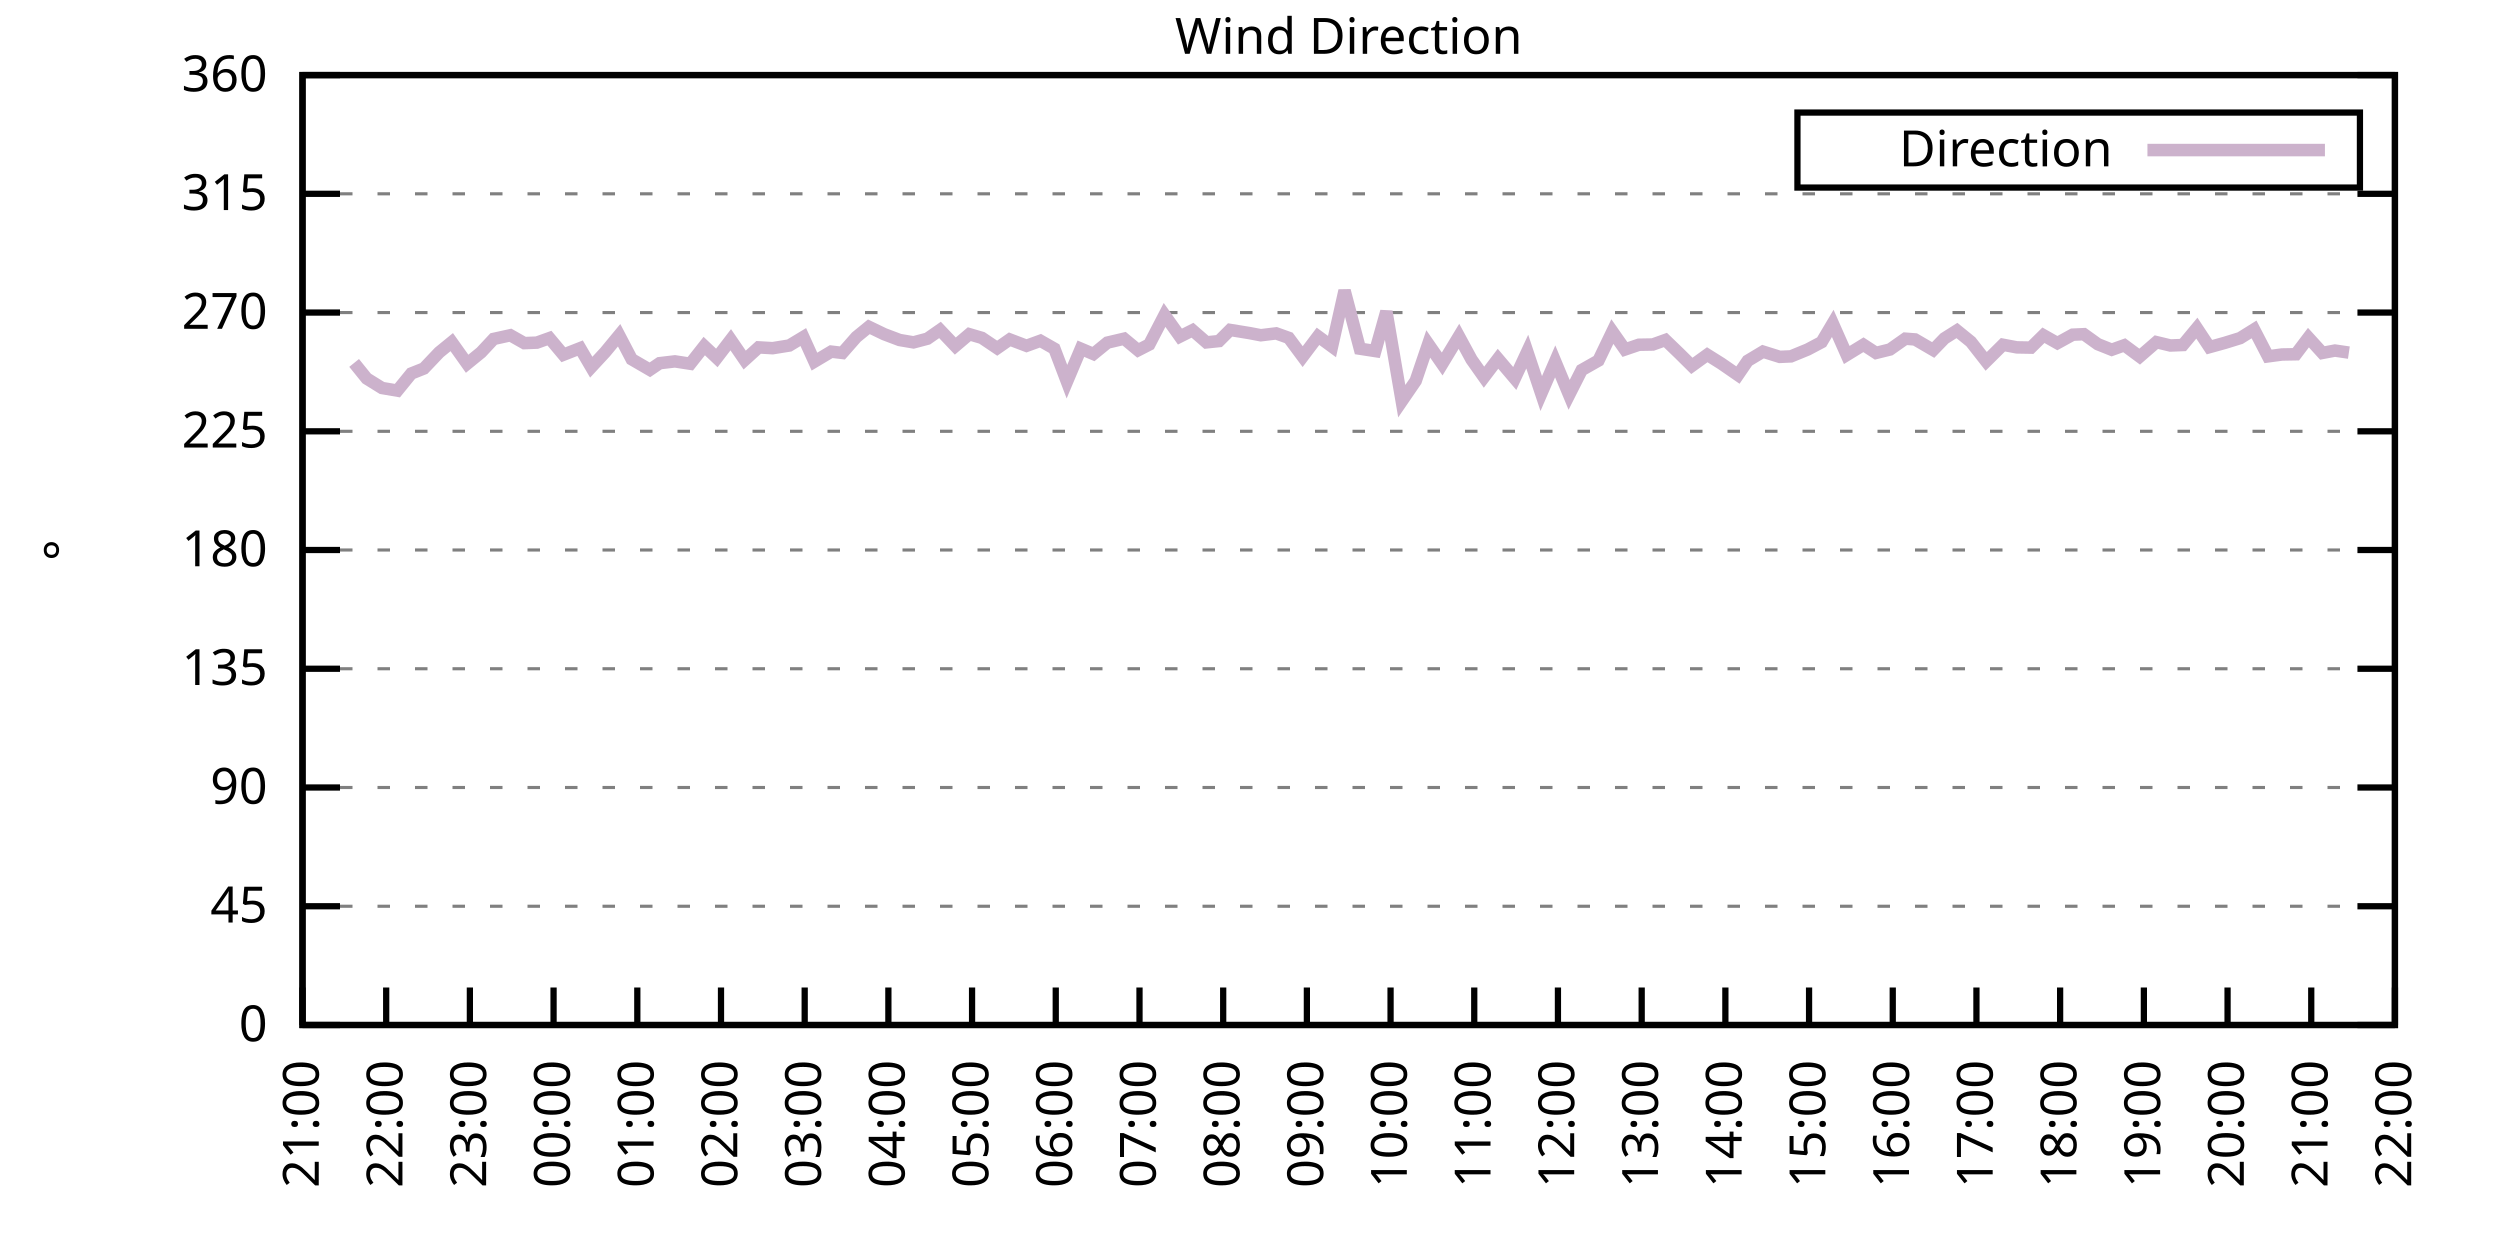
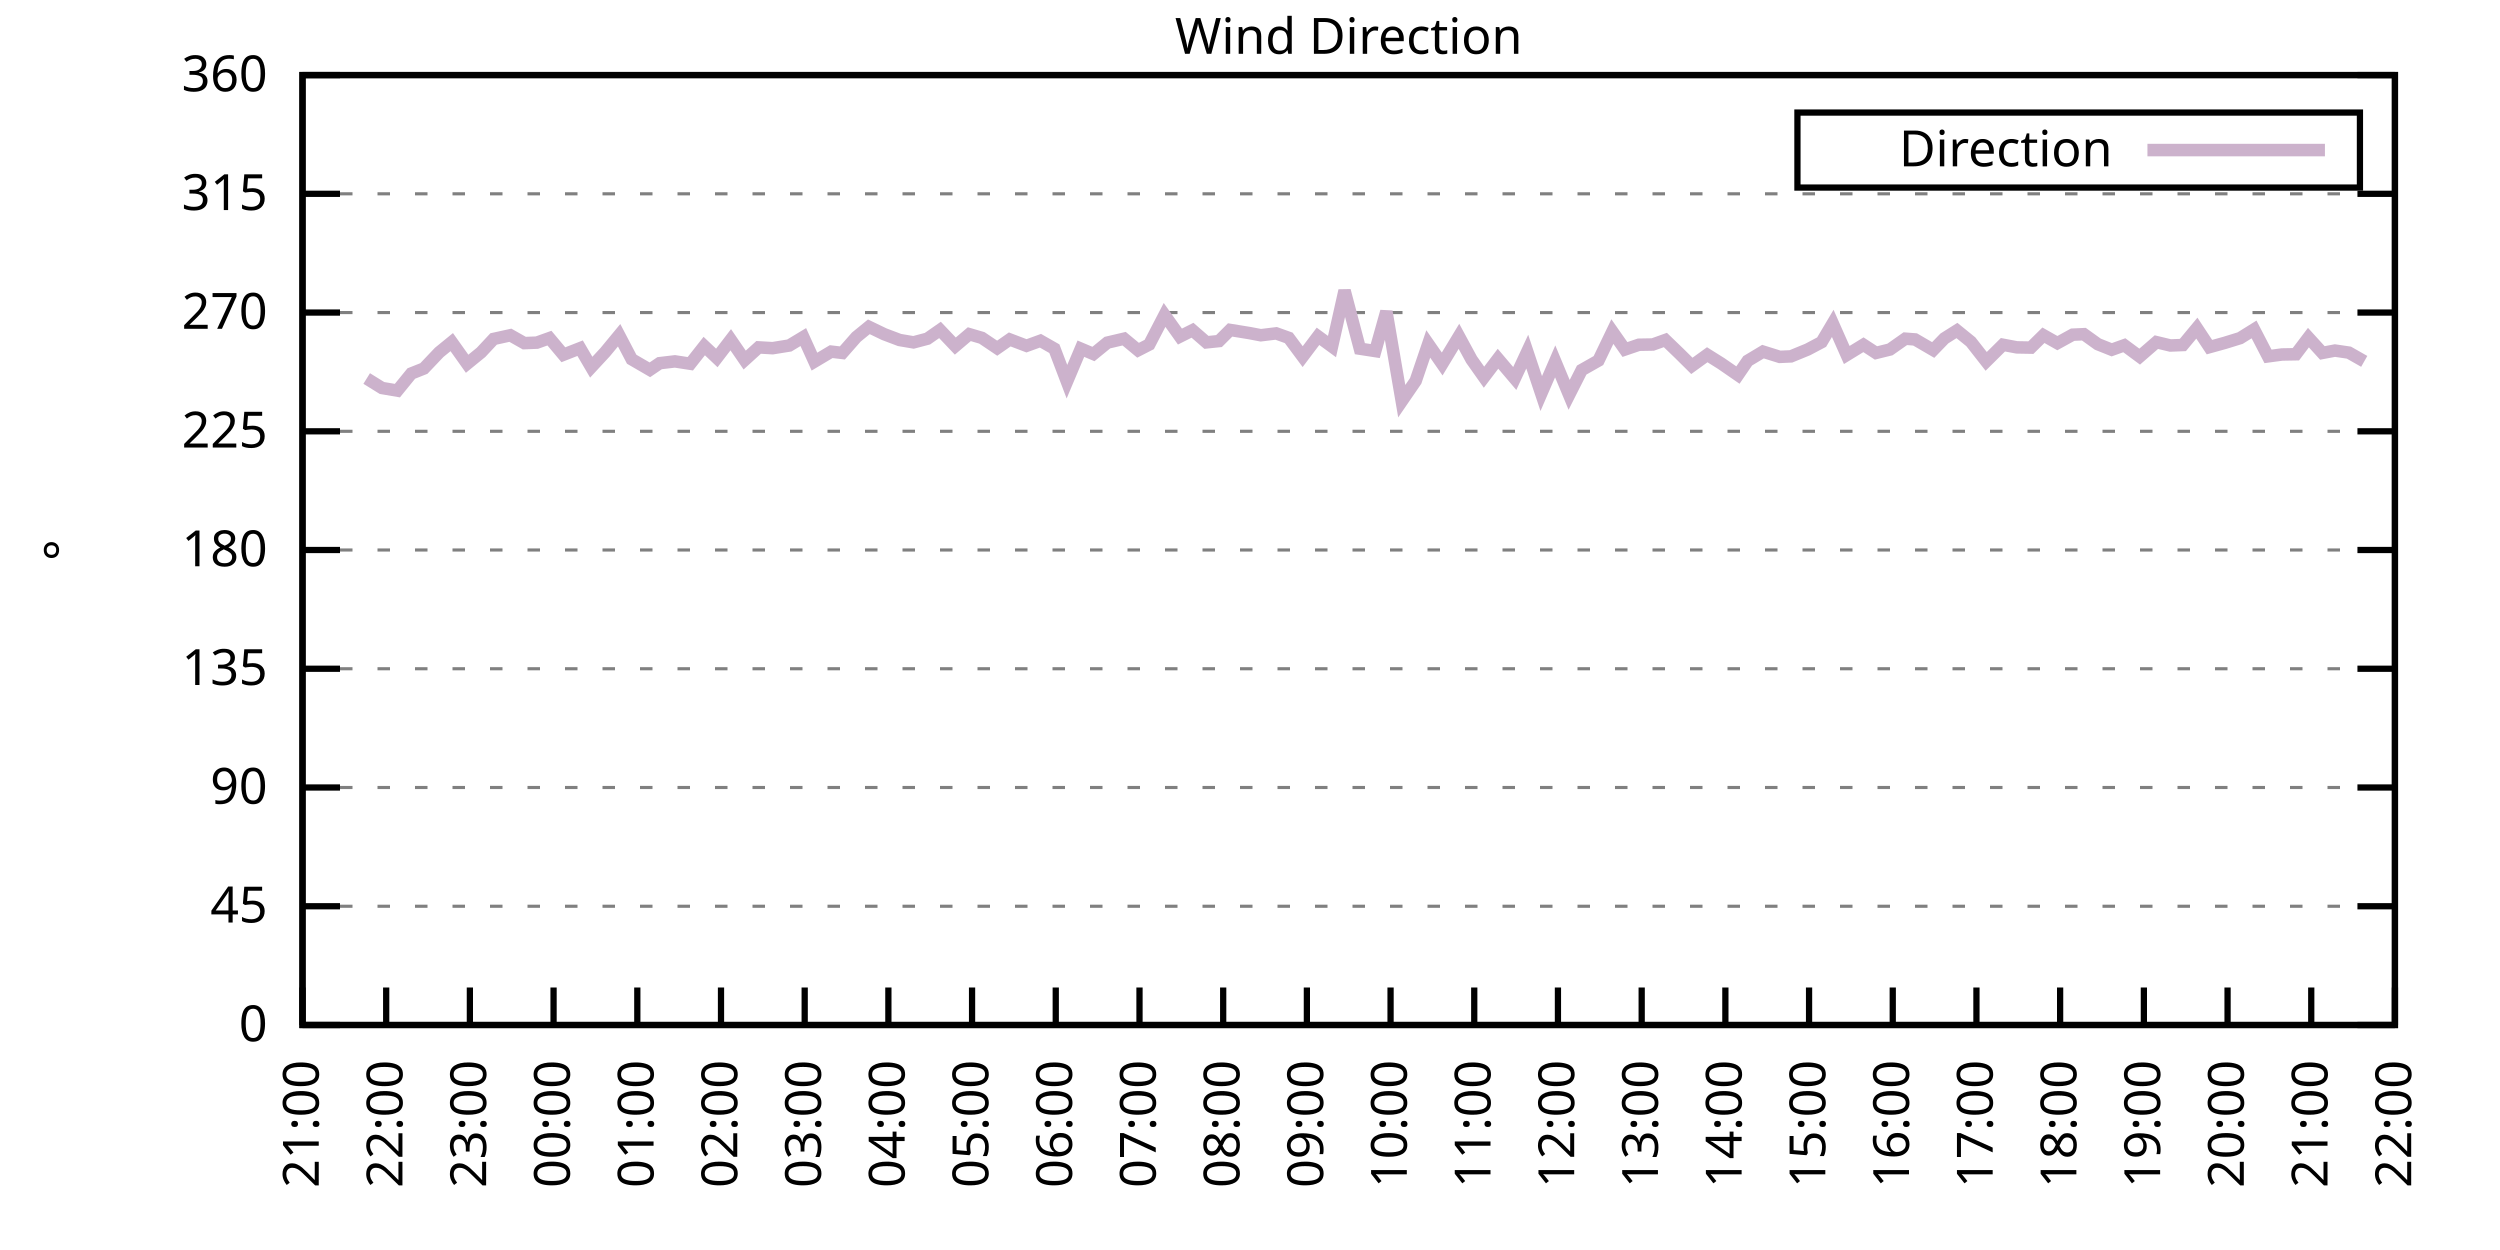
<svg xmlns="http://www.w3.org/2000/svg" xmlns:xlink="http://www.w3.org/1999/xlink" width="400" height="200" viewBox="0 0 400 200">
  <g id="gnuplot_canvas">
    <rect x="0" y="0" width="400" height="200" fill="none" />
    <defs>
      <circle id="gpDot" r="0.5" stroke-width="0.5" stroke="currentColor" />
      <path id="gpPt0" stroke-width="0.333" stroke="currentColor" d="M-1,0 h2 M0,-1 v2" />
      <path id="gpPt1" stroke-width="0.333" stroke="currentColor" d="M-1,-1 L1,1 M1,-1 L-1,1" />
      <path id="gpPt2" stroke-width="0.333" stroke="currentColor" d="M-1,0 L1,0 M0,-1 L0,1 M-1,-1 L1,1 M-1,1 L1,-1" />
      <rect id="gpPt3" stroke-width="0.333" stroke="currentColor" x="-1" y="-1" width="2" height="2" />
      <rect id="gpPt4" stroke-width="0.333" stroke="currentColor" fill="currentColor" x="-1" y="-1" width="2" height="2" />
      <circle id="gpPt5" stroke-width="0.333" stroke="currentColor" cx="0" cy="0" r="1" />
      <use xlink:href="#gpPt5" id="gpPt6" fill="currentColor" stroke="none" />
      <path id="gpPt7" stroke-width="0.333" stroke="currentColor" d="M0,-1.33 L-1.33,0.67 L1.33,0.67 z" />
      <use xlink:href="#gpPt7" id="gpPt8" fill="currentColor" stroke="none" />
      <use xlink:href="#gpPt7" id="gpPt9" stroke="currentColor" transform="rotate(180)" />
      <use xlink:href="#gpPt9" id="gpPt10" fill="currentColor" stroke="none" />
      <use xlink:href="#gpPt3" id="gpPt11" stroke="currentColor" transform="rotate(45)" />
      <use xlink:href="#gpPt11" id="gpPt12" fill="currentColor" stroke="none" />
      <path id="gpPt13" stroke-width="0.333" stroke="currentColor" d="M0,1.330 L1.265,0.411 L0.782,-1.067 L-0.782,-1.076 L-1.265,0.411 z" />
      <use xlink:href="#gpPt13" id="gpPt14" fill="currentColor" stroke="none" />
      <filter id="textbox" filterUnits="objectBoundingBox" x="0" y="0" height="1" width="1">
        <feFlood flood-color="white" flood-opacity="1" result="bgnd" />
        <feComposite in="SourceGraphic" in2="bgnd" operator="atop" />
      </filter>
      <filter id="greybox" filterUnits="objectBoundingBox" x="0" y="0" height="1" width="1">
        <feFlood flood-color="lightgrey" flood-opacity="1" result="grey" />
        <feComposite in="SourceGraphic" in2="grey" operator="atop" />
      </filter>
    </defs>
    <g fill="none" color="white" stroke="currentColor" stroke-width="1.00" stroke-linecap="butt" stroke-linejoin="miter">
</g>
    <g fill="none" color="black" stroke="currentColor" stroke-width="1.00" stroke-linecap="butt" stroke-linejoin="miter">
      <g stroke="none" shape-rendering="crispEdges">
        <polygon fill="rgb(255, 255, 255)" points="48.40,164.00 383.18,164.00 383.18,12.02 48.40,12.02 " />
      </g>
    </g>
    <g fill="none" color="black" stroke="currentColor" stroke-width="1.00" stroke-linecap="butt" stroke-linejoin="miter">
</g>
    <g fill="none" color="black" stroke="black" stroke-width="0.50" stroke-linecap="butt" stroke-linejoin="miter">
</g>
    <g fill="none" color="gray" stroke="currentColor" stroke-width="0.50" stroke-linecap="butt" stroke-linejoin="miter">
      <path stroke="gray" stroke-dasharray="2,4" class="gridline" d="M48.40,164.00 L383.19,164.00  " />
    </g>
    <g fill="none" color="gray" stroke="gray" stroke-width="1.00" stroke-linecap="butt" stroke-linejoin="miter">
</g>
    <g fill="none" color="black" stroke="currentColor" stroke-width="1.00" stroke-linecap="butt" stroke-linejoin="miter">
      <path stroke="black" d="M48.40,164.00 L54.40,164.00 M383.19,164.00 L377.19,164.00  " />
      <g transform="translate(42.80,166.60)" stroke="none" fill="black" font-family="Sans" font-size="8.00" text-anchor="end">
        <text>
          <tspan font-family="Sans"> 0</tspan>
        </text>
      </g>
    </g>
    <g fill="none" color="black" stroke="currentColor" stroke-width="1.00" stroke-linecap="butt" stroke-linejoin="miter">
</g>
    <g fill="none" color="black" stroke="black" stroke-width="0.50" stroke-linecap="butt" stroke-linejoin="miter">
</g>
    <g fill="none" color="gray" stroke="currentColor" stroke-width="0.50" stroke-linecap="butt" stroke-linejoin="miter">
      <path stroke="gray" stroke-dasharray="2,4" class="gridline" d="M48.40,145.00 L383.19,145.00  " />
    </g>
    <g fill="none" color="gray" stroke="gray" stroke-width="1.00" stroke-linecap="butt" stroke-linejoin="miter">
</g>
    <g fill="none" color="black" stroke="currentColor" stroke-width="1.00" stroke-linecap="butt" stroke-linejoin="miter">
      <path stroke="black" d="M48.40,145.00 L54.40,145.00 M383.19,145.00 L377.19,145.00  " />
      <g transform="translate(42.80,147.60)" stroke="none" fill="black" font-family="Sans" font-size="8.00" text-anchor="end">
        <text>
          <tspan font-family="Sans"> 45</tspan>
        </text>
      </g>
    </g>
    <g fill="none" color="black" stroke="currentColor" stroke-width="1.00" stroke-linecap="butt" stroke-linejoin="miter">
</g>
    <g fill="none" color="black" stroke="black" stroke-width="0.50" stroke-linecap="butt" stroke-linejoin="miter">
</g>
    <g fill="none" color="gray" stroke="currentColor" stroke-width="0.50" stroke-linecap="butt" stroke-linejoin="miter">
      <path stroke="gray" stroke-dasharray="2,4" class="gridline" d="M48.40,126.00 L383.19,126.00  " />
    </g>
    <g fill="none" color="gray" stroke="gray" stroke-width="1.00" stroke-linecap="butt" stroke-linejoin="miter">
</g>
    <g fill="none" color="black" stroke="currentColor" stroke-width="1.00" stroke-linecap="butt" stroke-linejoin="miter">
      <path stroke="black" d="M48.40,126.00 L54.40,126.00 M383.19,126.00 L377.19,126.00  " />
      <g transform="translate(42.80,128.60)" stroke="none" fill="black" font-family="Sans" font-size="8.00" text-anchor="end">
        <text>
          <tspan font-family="Sans"> 90</tspan>
        </text>
      </g>
    </g>
    <g fill="none" color="black" stroke="currentColor" stroke-width="1.00" stroke-linecap="butt" stroke-linejoin="miter">
</g>
    <g fill="none" color="black" stroke="black" stroke-width="0.50" stroke-linecap="butt" stroke-linejoin="miter">
</g>
    <g fill="none" color="gray" stroke="currentColor" stroke-width="0.50" stroke-linecap="butt" stroke-linejoin="miter">
      <path stroke="gray" stroke-dasharray="2,4" class="gridline" d="M48.40,107.00 L383.19,107.00  " />
    </g>
    <g fill="none" color="gray" stroke="gray" stroke-width="1.00" stroke-linecap="butt" stroke-linejoin="miter">
</g>
    <g fill="none" color="black" stroke="currentColor" stroke-width="1.00" stroke-linecap="butt" stroke-linejoin="miter">
      <path stroke="black" d="M48.40,107.00 L54.40,107.00 M383.19,107.00 L377.19,107.00  " />
      <g transform="translate(42.80,109.60)" stroke="none" fill="black" font-family="Sans" font-size="8.00" text-anchor="end">
        <text>
          <tspan font-family="Sans"> 135</tspan>
        </text>
      </g>
    </g>
    <g fill="none" color="black" stroke="currentColor" stroke-width="1.00" stroke-linecap="butt" stroke-linejoin="miter">
</g>
    <g fill="none" color="black" stroke="black" stroke-width="0.50" stroke-linecap="butt" stroke-linejoin="miter">
</g>
    <g fill="none" color="gray" stroke="currentColor" stroke-width="0.50" stroke-linecap="butt" stroke-linejoin="miter">
      <path stroke="gray" stroke-dasharray="2,4" class="gridline" d="M48.40,88.00 L383.19,88.00  " />
    </g>
    <g fill="none" color="gray" stroke="gray" stroke-width="1.00" stroke-linecap="butt" stroke-linejoin="miter">
</g>
    <g fill="none" color="black" stroke="currentColor" stroke-width="1.00" stroke-linecap="butt" stroke-linejoin="miter">
      <path stroke="black" d="M48.40,88.00 L54.40,88.00 M383.19,88.00 L377.19,88.00  " />
      <g transform="translate(42.80,90.60)" stroke="none" fill="black" font-family="Sans" font-size="8.00" text-anchor="end">
        <text>
          <tspan font-family="Sans"> 180</tspan>
        </text>
      </g>
    </g>
    <g fill="none" color="black" stroke="currentColor" stroke-width="1.00" stroke-linecap="butt" stroke-linejoin="miter">
</g>
    <g fill="none" color="black" stroke="black" stroke-width="0.50" stroke-linecap="butt" stroke-linejoin="miter">
</g>
    <g fill="none" color="gray" stroke="currentColor" stroke-width="0.50" stroke-linecap="butt" stroke-linejoin="miter">
      <path stroke="gray" stroke-dasharray="2,4" class="gridline" d="M48.40,69.01 L383.19,69.01  " />
    </g>
    <g fill="none" color="gray" stroke="gray" stroke-width="1.00" stroke-linecap="butt" stroke-linejoin="miter">
</g>
    <g fill="none" color="black" stroke="currentColor" stroke-width="1.00" stroke-linecap="butt" stroke-linejoin="miter">
      <path stroke="black" d="M48.40,69.01 L54.40,69.01 M383.19,69.01 L377.19,69.01  " />
      <g transform="translate(42.80,71.61)" stroke="none" fill="black" font-family="Sans" font-size="8.00" text-anchor="end">
        <text>
          <tspan font-family="Sans"> 225</tspan>
        </text>
      </g>
    </g>
    <g fill="none" color="black" stroke="currentColor" stroke-width="1.00" stroke-linecap="butt" stroke-linejoin="miter">
</g>
    <g fill="none" color="black" stroke="black" stroke-width="0.50" stroke-linecap="butt" stroke-linejoin="miter">
</g>
    <g fill="none" color="gray" stroke="currentColor" stroke-width="0.50" stroke-linecap="butt" stroke-linejoin="miter">
      <path stroke="gray" stroke-dasharray="2,4" class="gridline" d="M48.40,50.01 L383.19,50.01  " />
    </g>
    <g fill="none" color="gray" stroke="gray" stroke-width="1.00" stroke-linecap="butt" stroke-linejoin="miter">
</g>
    <g fill="none" color="black" stroke="currentColor" stroke-width="1.00" stroke-linecap="butt" stroke-linejoin="miter">
      <path stroke="black" d="M48.40,50.01 L54.40,50.01 M383.19,50.01 L377.19,50.01  " />
      <g transform="translate(42.80,52.61)" stroke="none" fill="black" font-family="Sans" font-size="8.00" text-anchor="end">
        <text>
          <tspan font-family="Sans"> 270</tspan>
        </text>
      </g>
    </g>
    <g fill="none" color="black" stroke="currentColor" stroke-width="1.00" stroke-linecap="butt" stroke-linejoin="miter">
</g>
    <g fill="none" color="black" stroke="black" stroke-width="0.50" stroke-linecap="butt" stroke-linejoin="miter">
</g>
    <g fill="none" color="gray" stroke="currentColor" stroke-width="0.50" stroke-linecap="butt" stroke-linejoin="miter">
      <path stroke="gray" stroke-dasharray="2,4" class="gridline" d="M48.40,31.01 L383.19,31.01  " />
    </g>
    <g fill="none" color="gray" stroke="gray" stroke-width="1.00" stroke-linecap="butt" stroke-linejoin="miter">
</g>
    <g fill="none" color="black" stroke="currentColor" stroke-width="1.00" stroke-linecap="butt" stroke-linejoin="miter">
      <path stroke="black" d="M48.40,31.01 L54.40,31.01 M383.19,31.01 L377.19,31.01  " />
      <g transform="translate(42.80,33.61)" stroke="none" fill="black" font-family="Sans" font-size="8.00" text-anchor="end">
        <text>
          <tspan font-family="Sans"> 315</tspan>
        </text>
      </g>
    </g>
    <g fill="none" color="black" stroke="currentColor" stroke-width="1.00" stroke-linecap="butt" stroke-linejoin="miter">
</g>
    <g fill="none" color="black" stroke="black" stroke-width="0.50" stroke-linecap="butt" stroke-linejoin="miter">
</g>
    <g fill="none" color="gray" stroke="currentColor" stroke-width="0.50" stroke-linecap="butt" stroke-linejoin="miter">
      <path stroke="gray" stroke-dasharray="2,4" class="gridline" d="M48.40,12.01 L383.19,12.01  " />
    </g>
    <g fill="none" color="gray" stroke="gray" stroke-width="1.00" stroke-linecap="butt" stroke-linejoin="miter">
</g>
    <g fill="none" color="black" stroke="currentColor" stroke-width="1.00" stroke-linecap="butt" stroke-linejoin="miter">
      <path stroke="black" d="M48.40,12.01 L54.40,12.01 M383.19,12.01 L377.19,12.01  " />
      <g transform="translate(42.80,14.61)" stroke="none" fill="black" font-family="Sans" font-size="8.00" text-anchor="end">
        <text>
          <tspan font-family="Sans"> 360</tspan>
        </text>
      </g>
    </g>
    <g fill="none" color="black" stroke="currentColor" stroke-width="1.00" stroke-linecap="butt" stroke-linejoin="miter">
      <path stroke="black" d="M48.40,164.00 L48.40,158.00  " />
      <g transform="translate(51.00,169.60) rotate(270.00)" stroke="none" fill="black" font-family="Sans" font-size="8.00" text-anchor="end">
        <text>
          <tspan font-family="Sans">21:00</tspan>
        </text>
      </g>
    </g>
    <g fill="none" color="black" stroke="currentColor" stroke-width="1.00" stroke-linecap="butt" stroke-linejoin="miter">
      <path stroke="black" d="M61.79,164.00 L61.79,158.00  " />
      <g transform="translate(64.39,169.60) rotate(270.00)" stroke="none" fill="black" font-family="Sans" font-size="8.00" text-anchor="end">
        <text>
          <tspan font-family="Sans">22:00</tspan>
        </text>
      </g>
    </g>
    <g fill="none" color="black" stroke="currentColor" stroke-width="1.00" stroke-linecap="butt" stroke-linejoin="miter">
      <path stroke="black" d="M75.18,164.00 L75.18,158.00  " />
      <g transform="translate(77.78,169.60) rotate(270.00)" stroke="none" fill="black" font-family="Sans" font-size="8.00" text-anchor="end">
        <text>
          <tspan font-family="Sans">23:00</tspan>
        </text>
      </g>
    </g>
    <g fill="none" color="black" stroke="currentColor" stroke-width="1.00" stroke-linecap="butt" stroke-linejoin="miter">
      <path stroke="black" d="M88.57,164.00 L88.57,158.00  " />
      <g transform="translate(91.17,169.60) rotate(270.00)" stroke="none" fill="black" font-family="Sans" font-size="8.00" text-anchor="end">
        <text>
          <tspan font-family="Sans">00:00</tspan>
        </text>
      </g>
    </g>
    <g fill="none" color="black" stroke="currentColor" stroke-width="1.00" stroke-linecap="butt" stroke-linejoin="miter">
      <path stroke="black" d="M101.97,164.00 L101.97,158.00  " />
      <g transform="translate(104.57,169.60) rotate(270.00)" stroke="none" fill="black" font-family="Sans" font-size="8.00" text-anchor="end">
        <text>
          <tspan font-family="Sans">01:00</tspan>
        </text>
      </g>
    </g>
    <g fill="none" color="black" stroke="currentColor" stroke-width="1.00" stroke-linecap="butt" stroke-linejoin="miter">
      <path stroke="black" d="M115.36,164.00 L115.36,158.00  " />
      <g transform="translate(117.96,169.60) rotate(270.00)" stroke="none" fill="black" font-family="Sans" font-size="8.00" text-anchor="end">
        <text>
          <tspan font-family="Sans">02:00</tspan>
        </text>
      </g>
    </g>
    <g fill="none" color="black" stroke="currentColor" stroke-width="1.00" stroke-linecap="butt" stroke-linejoin="miter">
      <path stroke="black" d="M128.75,164.00 L128.75,158.00  " />
      <g transform="translate(131.35,169.60) rotate(270.00)" stroke="none" fill="black" font-family="Sans" font-size="8.00" text-anchor="end">
        <text>
          <tspan font-family="Sans">03:00</tspan>
        </text>
      </g>
    </g>
    <g fill="none" color="black" stroke="currentColor" stroke-width="1.00" stroke-linecap="butt" stroke-linejoin="miter">
      <path stroke="black" d="M142.14,164.00 L142.14,158.00  " />
      <g transform="translate(144.74,169.60) rotate(270.00)" stroke="none" fill="black" font-family="Sans" font-size="8.00" text-anchor="end">
        <text>
          <tspan font-family="Sans">04:00</tspan>
        </text>
      </g>
    </g>
    <g fill="none" color="black" stroke="currentColor" stroke-width="1.00" stroke-linecap="butt" stroke-linejoin="miter">
      <path stroke="black" d="M155.53,164.00 L155.53,158.00  " />
      <g transform="translate(158.13,169.60) rotate(270.00)" stroke="none" fill="black" font-family="Sans" font-size="8.00" text-anchor="end">
        <text>
          <tspan font-family="Sans">05:00</tspan>
        </text>
      </g>
    </g>
    <g fill="none" color="black" stroke="currentColor" stroke-width="1.00" stroke-linecap="butt" stroke-linejoin="miter">
      <path stroke="black" d="M168.92,164.00 L168.92,158.00  " />
      <g transform="translate(171.52,169.60) rotate(270.00)" stroke="none" fill="black" font-family="Sans" font-size="8.00" text-anchor="end">
        <text>
          <tspan font-family="Sans">06:00</tspan>
        </text>
      </g>
    </g>
    <g fill="none" color="black" stroke="currentColor" stroke-width="1.00" stroke-linecap="butt" stroke-linejoin="miter">
      <path stroke="black" d="M182.32,164.00 L182.32,158.00  " />
      <g transform="translate(184.92,169.60) rotate(270.00)" stroke="none" fill="black" font-family="Sans" font-size="8.00" text-anchor="end">
        <text>
          <tspan font-family="Sans">07:00</tspan>
        </text>
      </g>
    </g>
    <g fill="none" color="black" stroke="currentColor" stroke-width="1.00" stroke-linecap="butt" stroke-linejoin="miter">
      <path stroke="black" d="M195.71,164.00 L195.71,158.00  " />
      <g transform="translate(198.31,169.60) rotate(270.00)" stroke="none" fill="black" font-family="Sans" font-size="8.00" text-anchor="end">
        <text>
          <tspan font-family="Sans">08:00</tspan>
        </text>
      </g>
    </g>
    <g fill="none" color="black" stroke="currentColor" stroke-width="1.00" stroke-linecap="butt" stroke-linejoin="miter">
      <path stroke="black" d="M209.10,164.00 L209.10,158.00  " />
      <g transform="translate(211.70,169.60) rotate(270.00)" stroke="none" fill="black" font-family="Sans" font-size="8.00" text-anchor="end">
        <text>
          <tspan font-family="Sans">09:00</tspan>
        </text>
      </g>
    </g>
    <g fill="none" color="black" stroke="currentColor" stroke-width="1.00" stroke-linecap="butt" stroke-linejoin="miter">
      <path stroke="black" d="M222.49,164.00 L222.49,158.00  " />
      <g transform="translate(225.09,169.60) rotate(270.00)" stroke="none" fill="black" font-family="Sans" font-size="8.00" text-anchor="end">
        <text>
          <tspan font-family="Sans">10:00</tspan>
        </text>
      </g>
    </g>
    <g fill="none" color="black" stroke="currentColor" stroke-width="1.00" stroke-linecap="butt" stroke-linejoin="miter">
      <path stroke="black" d="M235.88,164.00 L235.88,158.00  " />
      <g transform="translate(238.48,169.60) rotate(270.00)" stroke="none" fill="black" font-family="Sans" font-size="8.00" text-anchor="end">
        <text>
          <tspan font-family="Sans">11:00</tspan>
        </text>
      </g>
    </g>
    <g fill="none" color="black" stroke="currentColor" stroke-width="1.00" stroke-linecap="butt" stroke-linejoin="miter">
      <path stroke="black" d="M249.27,164.00 L249.27,158.00  " />
      <g transform="translate(251.87,169.60) rotate(270.00)" stroke="none" fill="black" font-family="Sans" font-size="8.00" text-anchor="end">
        <text>
          <tspan font-family="Sans">12:00</tspan>
        </text>
      </g>
    </g>
    <g fill="none" color="black" stroke="currentColor" stroke-width="1.00" stroke-linecap="butt" stroke-linejoin="miter">
      <path stroke="black" d="M262.67,164.00 L262.67,158.00  " />
      <g transform="translate(265.27,169.60) rotate(270.00)" stroke="none" fill="black" font-family="Sans" font-size="8.00" text-anchor="end">
        <text>
          <tspan font-family="Sans">13:00</tspan>
        </text>
      </g>
    </g>
    <g fill="none" color="black" stroke="currentColor" stroke-width="1.00" stroke-linecap="butt" stroke-linejoin="miter">
      <path stroke="black" d="M276.06,164.00 L276.06,158.00  " />
      <g transform="translate(278.66,169.60) rotate(270.00)" stroke="none" fill="black" font-family="Sans" font-size="8.00" text-anchor="end">
        <text>
          <tspan font-family="Sans">14:00</tspan>
        </text>
      </g>
    </g>
    <g fill="none" color="black" stroke="currentColor" stroke-width="1.00" stroke-linecap="butt" stroke-linejoin="miter">
      <path stroke="black" d="M289.45,164.00 L289.45,158.00  " />
      <g transform="translate(292.05,169.60) rotate(270.00)" stroke="none" fill="black" font-family="Sans" font-size="8.00" text-anchor="end">
        <text>
          <tspan font-family="Sans">15:00</tspan>
        </text>
      </g>
    </g>
    <g fill="none" color="black" stroke="currentColor" stroke-width="1.00" stroke-linecap="butt" stroke-linejoin="miter">
      <path stroke="black" d="M302.84,164.00 L302.84,158.00  " />
      <g transform="translate(305.44,169.60) rotate(270.00)" stroke="none" fill="black" font-family="Sans" font-size="8.00" text-anchor="end">
        <text>
          <tspan font-family="Sans">16:00</tspan>
        </text>
      </g>
    </g>
    <g fill="none" color="black" stroke="currentColor" stroke-width="1.00" stroke-linecap="butt" stroke-linejoin="miter">
      <path stroke="black" d="M316.23,164.00 L316.23,158.00  " />
      <g transform="translate(318.83,169.60) rotate(270.00)" stroke="none" fill="black" font-family="Sans" font-size="8.00" text-anchor="end">
        <text>
          <tspan font-family="Sans">17:00</tspan>
        </text>
      </g>
    </g>
    <g fill="none" color="black" stroke="currentColor" stroke-width="1.00" stroke-linecap="butt" stroke-linejoin="miter">
      <path stroke="black" d="M329.62,164.00 L329.62,158.00  " />
      <g transform="translate(332.22,169.60) rotate(270.00)" stroke="none" fill="black" font-family="Sans" font-size="8.00" text-anchor="end">
        <text>
          <tspan font-family="Sans">18:00</tspan>
        </text>
      </g>
    </g>
    <g fill="none" color="black" stroke="currentColor" stroke-width="1.00" stroke-linecap="butt" stroke-linejoin="miter">
      <path stroke="black" d="M343.02,164.00 L343.02,158.00  " />
      <g transform="translate(345.62,169.60) rotate(270.00)" stroke="none" fill="black" font-family="Sans" font-size="8.00" text-anchor="end">
        <text>
          <tspan font-family="Sans">19:00</tspan>
        </text>
      </g>
    </g>
    <g fill="none" color="black" stroke="currentColor" stroke-width="1.00" stroke-linecap="butt" stroke-linejoin="miter">
      <path stroke="black" d="M356.41,164.00 L356.41,158.00  " />
      <g transform="translate(359.01,169.60) rotate(270.00)" stroke="none" fill="black" font-family="Sans" font-size="8.00" text-anchor="end">
        <text>
          <tspan font-family="Sans">20:00</tspan>
        </text>
      </g>
    </g>
    <g fill="none" color="black" stroke="currentColor" stroke-width="1.00" stroke-linecap="butt" stroke-linejoin="miter">
      <path stroke="black" d="M369.80,164.00 L369.80,158.00  " />
      <g transform="translate(372.40,169.60) rotate(270.00)" stroke="none" fill="black" font-family="Sans" font-size="8.00" text-anchor="end">
        <text>
          <tspan font-family="Sans">21:00</tspan>
        </text>
      </g>
    </g>
    <g fill="none" color="black" stroke="currentColor" stroke-width="1.00" stroke-linecap="butt" stroke-linejoin="miter">
      <path stroke="black" d="M383.19,164.00 L383.19,158.00  " />
      <g transform="translate(385.79,169.60) rotate(270.00)" stroke="none" fill="black" font-family="Sans" font-size="8.00" text-anchor="end">
        <text>
          <tspan font-family="Sans">22:00</tspan>
        </text>
      </g>
    </g>
    <g fill="none" color="black" stroke="currentColor" stroke-width="1.00" stroke-linecap="butt" stroke-linejoin="miter">
</g>
    <g fill="none" color="black" stroke="currentColor" stroke-width="1.00" stroke-linecap="butt" stroke-linejoin="miter">
      <path stroke="black" d="M48.40,12.01 L48.40,164.00 L383.19,164.00 L383.19,12.01 L48.40,12.01 Z  " />
    </g>
    <g fill="none" color="black" stroke="currentColor" stroke-width="1.00" stroke-linecap="butt" stroke-linejoin="miter">
</g>
    <g fill="none" color="black" stroke="currentColor" stroke-width="1.00" stroke-linecap="butt" stroke-linejoin="miter">
      <path stroke="black" d="M287.59,30.01 L287.59,18.01 L377.59,18.01 L377.59,30.01 L287.59,30.01 Z  " />
    </g>
    <g id="Wind_direction_plot_1">
      <g fill="none" color="white" stroke="black" stroke-width="2.00" stroke-linecap="butt" stroke-linejoin="miter">
</g>
      <g fill="none" color="black" stroke="currentColor" stroke-width="2.00" stroke-linecap="butt" stroke-linejoin="miter">
        <g transform="translate(337.99,26.61)" stroke="none" fill="black" font-family="Sans" font-size="8.00" text-anchor="end">
          <text>
            <tspan font-family="Sans">Direction</tspan>
          </text>
        </g>
      </g>
      <g fill="none" color="black" stroke="currentColor" stroke-width="2.00" stroke-linecap="butt" stroke-linejoin="miter">
-         <path stroke="rgb(204, 178, 204)" d="M343.59,24.01 L371.99,24.01 M56.66,58.07 L58.67,60.56 L61.12,62.08 L63.58,62.50 L65.81,59.76 L67.82,58.96   L70.27,56.38 L72.28,54.74 L74.74,58.20 L76.97,56.38 L78.98,54.23 L81.66,53.64 L83.89,54.90 L85.90,54.82   L87.91,54.10 L90.14,56.76 L92.82,55.71 L94.60,58.75 L96.83,56.34 L99.06,53.64 L101.07,57.48 L103.98,59.17   L105.54,58.11 L107.99,57.82 L110.45,58.20 L112.68,55.37 L114.69,57.27 L116.92,54.36 L119.15,57.61 L121.38,55.58   L123.62,55.71 L126.29,55.28 L128.53,53.93 L130.31,57.86 L132.99,56.26 L134.78,56.47 L137.01,53.93 L139.02,52.29   L141.47,53.47 L143.93,54.40 L146.16,54.78 L148.39,54.19 L150.40,52.79 L152.85,55.37 L155.09,53.47 L157.10,54.06   L159.55,55.71 L161.56,54.31 L164.24,55.33 L166.47,54.52 L168.70,55.79 L170.71,61.07 L172.94,55.79 L174.95,56.64   L177.18,54.82 L179.86,54.19 L182.09,56.04 L183.88,55.12 L186.33,50.39 L188.79,53.85 L190.80,52.84 L193.03,54.78   L195.04,54.57 L196.82,52.79 L199.95,53.30 L201.73,53.64 L204.19,53.34 L206.20,54.06 L208.43,57.06 L210.88,53.81   L213.12,55.45 L215.13,46.50 L217.58,55.79 L220.04,56.17 L221.82,49.84 L224.28,64.19 L226.51,60.94 L228.52,55.03   L230.75,58.24 L233.43,53.81 L235.44,57.52 L237.44,60.35 L239.68,57.40 L242.36,60.56 L244.36,56.26 L246.60,62.97   L248.83,57.82 L251.06,63.18 L253.07,59.21 L255.75,57.69 L257.98,53.05 L259.99,55.92 L262.22,55.16 L264.45,55.12   L266.46,54.40 L268.69,56.55 L270.70,58.54 L273.16,56.76 L275.39,58.16 L278.07,60.01 L279.63,57.73 L282.08,56.26   L284.76,57.10 L286.55,57.02 L289.23,55.92 L291.46,54.74 L293.24,51.74 L295.48,56.80 L298.15,55.16 L300.16,56.47   L302.39,55.92 L304.85,54.19 L306.41,54.31 L309.31,56.00 L311.10,54.15 L313.11,52.88 L315.34,54.69 L317.79,57.82   L320.47,55.16 L322.70,55.58 L324.94,55.62 L326.95,53.64 L329.18,54.90 L331.63,53.55 L333.42,53.47 L335.65,55.07   L337.88,55.96 L339.89,55.24 L342.35,57.06 L345.02,54.74 L347.26,55.28 L349.26,55.20 L351.50,52.50 L353.51,55.54   L355.96,54.86 L358.42,54.10 L360.65,52.71 L362.88,57.02 L365.11,56.72 L367.34,56.68 L369.35,54.02 L371.58,56.47   L373.59,56.09 L375.82,56.42  " />
+         <path stroke="rgb(204, 178, 204)" d="M343.59,24.01 L371.99,24.01 M58.67,60.56 L61.12,62.08 L63.58,62.50 L65.81,59.76 L67.82,58.96 L70.27,56.38   L72.28,54.74 L74.74,58.20 L76.97,56.38 L78.98,54.23 L81.66,53.64 L83.89,54.90 L85.90,54.82 L87.91,54.10   L90.14,56.76 L92.82,55.71 L94.60,58.75 L96.83,56.34 L99.06,53.64 L101.07,57.48 L103.98,59.17 L105.54,58.11   L107.99,57.82 L110.45,58.20 L112.68,55.37 L114.69,57.27 L116.92,54.36 L119.15,57.61 L121.38,55.58 L123.62,55.71   L126.29,55.28 L128.53,53.93 L130.31,57.86 L132.99,56.26 L134.78,56.47 L137.01,53.93 L139.02,52.29 L141.47,53.47   L143.93,54.40 L146.16,54.78 L148.39,54.19 L150.40,52.79 L152.85,55.37 L155.09,53.47 L157.10,54.06 L159.55,55.71   L161.56,54.31 L164.24,55.33 L166.47,54.52 L168.70,55.79 L170.71,61.07 L172.94,55.79 L174.95,56.64 L177.18,54.82   L179.86,54.19 L182.09,56.04 L183.88,55.12 L186.33,50.39 L188.79,53.85 L190.80,52.84 L193.03,54.78 L195.04,54.57   L196.82,52.79 L199.95,53.30 L201.73,53.64 L204.19,53.34 L206.20,54.06 L208.43,57.06 L210.88,53.81 L213.12,55.45   L215.13,46.50 L217.58,55.79 L220.04,56.17 L221.82,49.84 L224.28,64.19 L226.51,60.94 L228.52,55.03 L230.75,58.24   L233.43,53.81 L235.44,57.52 L237.44,60.35 L239.68,57.40 L242.36,60.56 L244.36,56.26 L246.60,62.97 L248.83,57.82   L251.06,63.18 L253.07,59.21 L255.75,57.69 L257.98,53.05 L259.99,55.92 L262.22,55.16 L264.45,55.12 L266.46,54.40   L268.69,56.55 L270.70,58.54 L273.16,56.76 L275.39,58.16 L278.07,60.01 L279.63,57.73 L282.08,56.26 L284.76,57.10   L286.55,57.02 L289.23,55.92 L291.46,54.74 L293.24,51.74 L295.48,56.80 L298.15,55.16 L300.16,56.47 L302.39,55.92   L304.85,54.19 L306.41,54.31 L309.31,56.00 L311.10,54.15 L313.11,52.88 L315.34,54.69 L317.79,57.82 L320.47,55.16   L322.70,55.58 L324.94,55.62 L326.95,53.64 L329.18,54.90 L331.63,53.55 L333.42,53.47 L335.65,55.07 L337.88,55.96   L339.89,55.24 L342.35,57.06 L345.02,54.74 L347.26,55.28 L349.26,55.20 L351.50,52.50 L353.51,55.54 L355.96,54.86   L358.42,54.10 L360.65,52.71 L362.88,57.02 L365.11,56.72 L367.34,56.68 L369.35,54.02 L371.58,56.47 L373.59,56.09   L375.82,56.42 L378.28,57.82  " />
      </g>
    </g>
    <g fill="none" color="black" stroke="currentColor" stroke-width="2.00" stroke-linecap="butt" stroke-linejoin="miter">
</g>
    <g fill="none" color="black" stroke="black" stroke-width="1.00" stroke-linecap="butt" stroke-linejoin="miter">
</g>
    <g fill="none" color="black" stroke="currentColor" stroke-width="1.00" stroke-linecap="butt" stroke-linejoin="miter">
      <path stroke="black" d="M48.40,12.01 L48.40,164.00 L383.19,164.00 L383.19,12.01 L48.40,12.01 Z  " />
      <g transform="translate(12.80,88.01) rotate(270.00)" stroke="none" fill="black" font-family="Sans" font-size="8.00" text-anchor="middle">
        <text>
          <tspan font-family="Sans">°</tspan>
        </text>
      </g>
    </g>
    <g fill="none" color="black" stroke="currentColor" stroke-width="1.00" stroke-linecap="butt" stroke-linejoin="miter">
</g>
    <g fill="none" color="black" stroke="currentColor" stroke-width="1.00" stroke-linecap="butt" stroke-linejoin="miter">
      <g transform="translate(215.79,8.61)" stroke="none" fill="black" font-family="Sans" font-size="8.00" text-anchor="middle">
        <text>
          <tspan font-family="Sans">Wind Direction</tspan>
        </text>
      </g>
    </g>
    <g fill="none" color="black" stroke="currentColor" stroke-width="1.00" stroke-linecap="butt" stroke-linejoin="miter">
</g>
  </g>
</svg>
